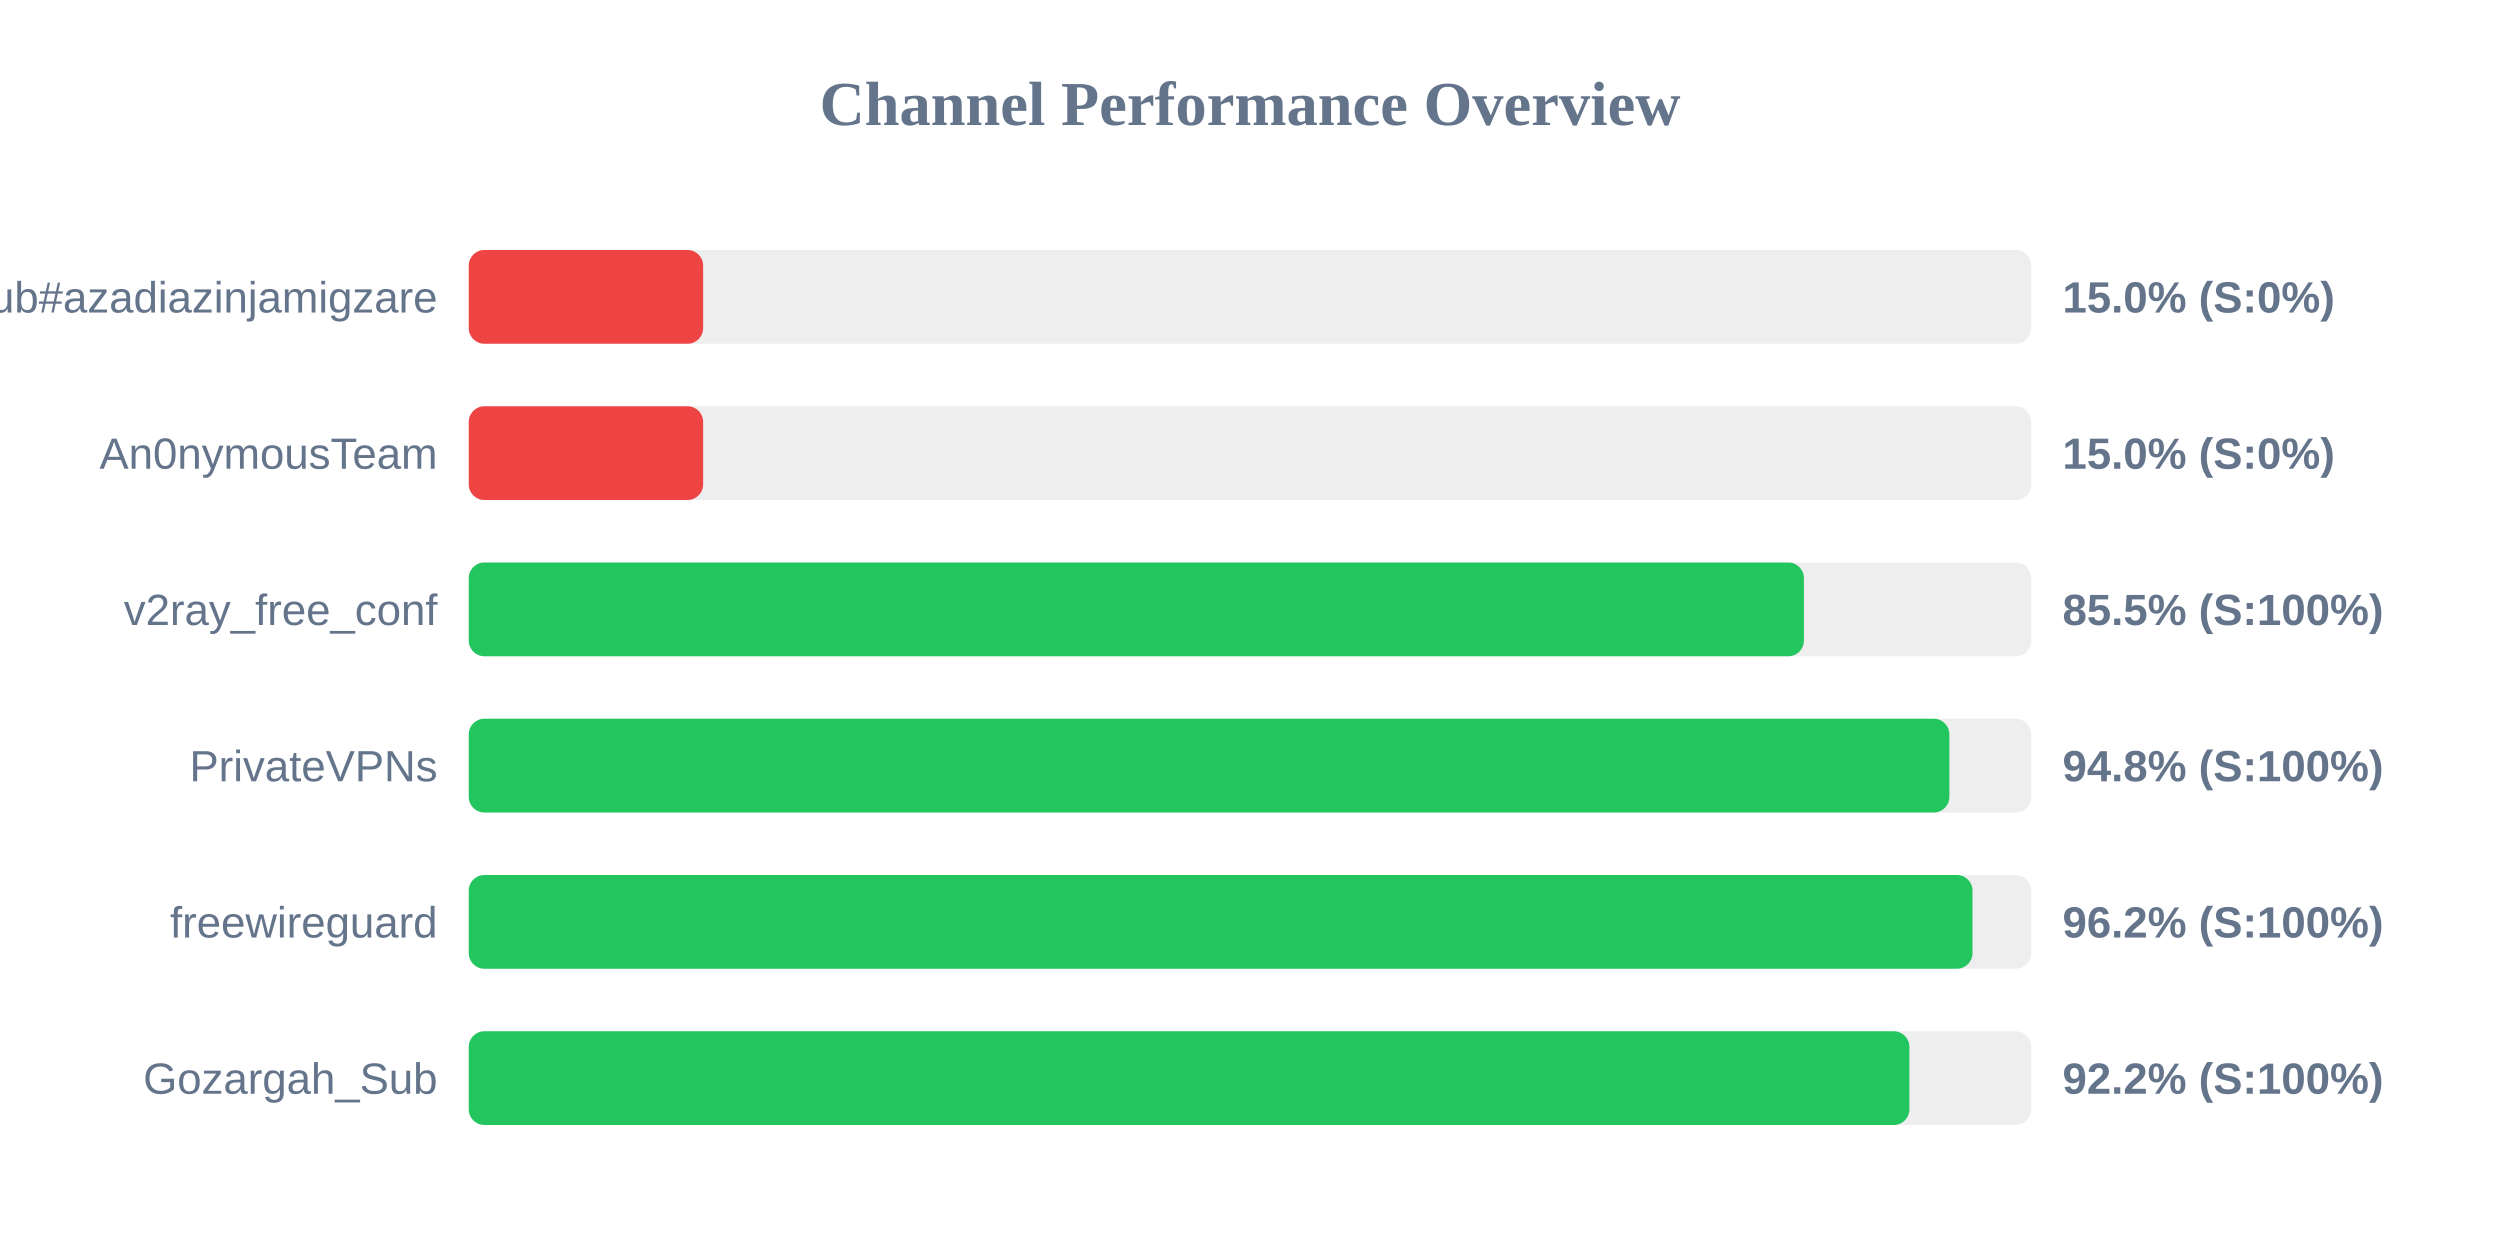
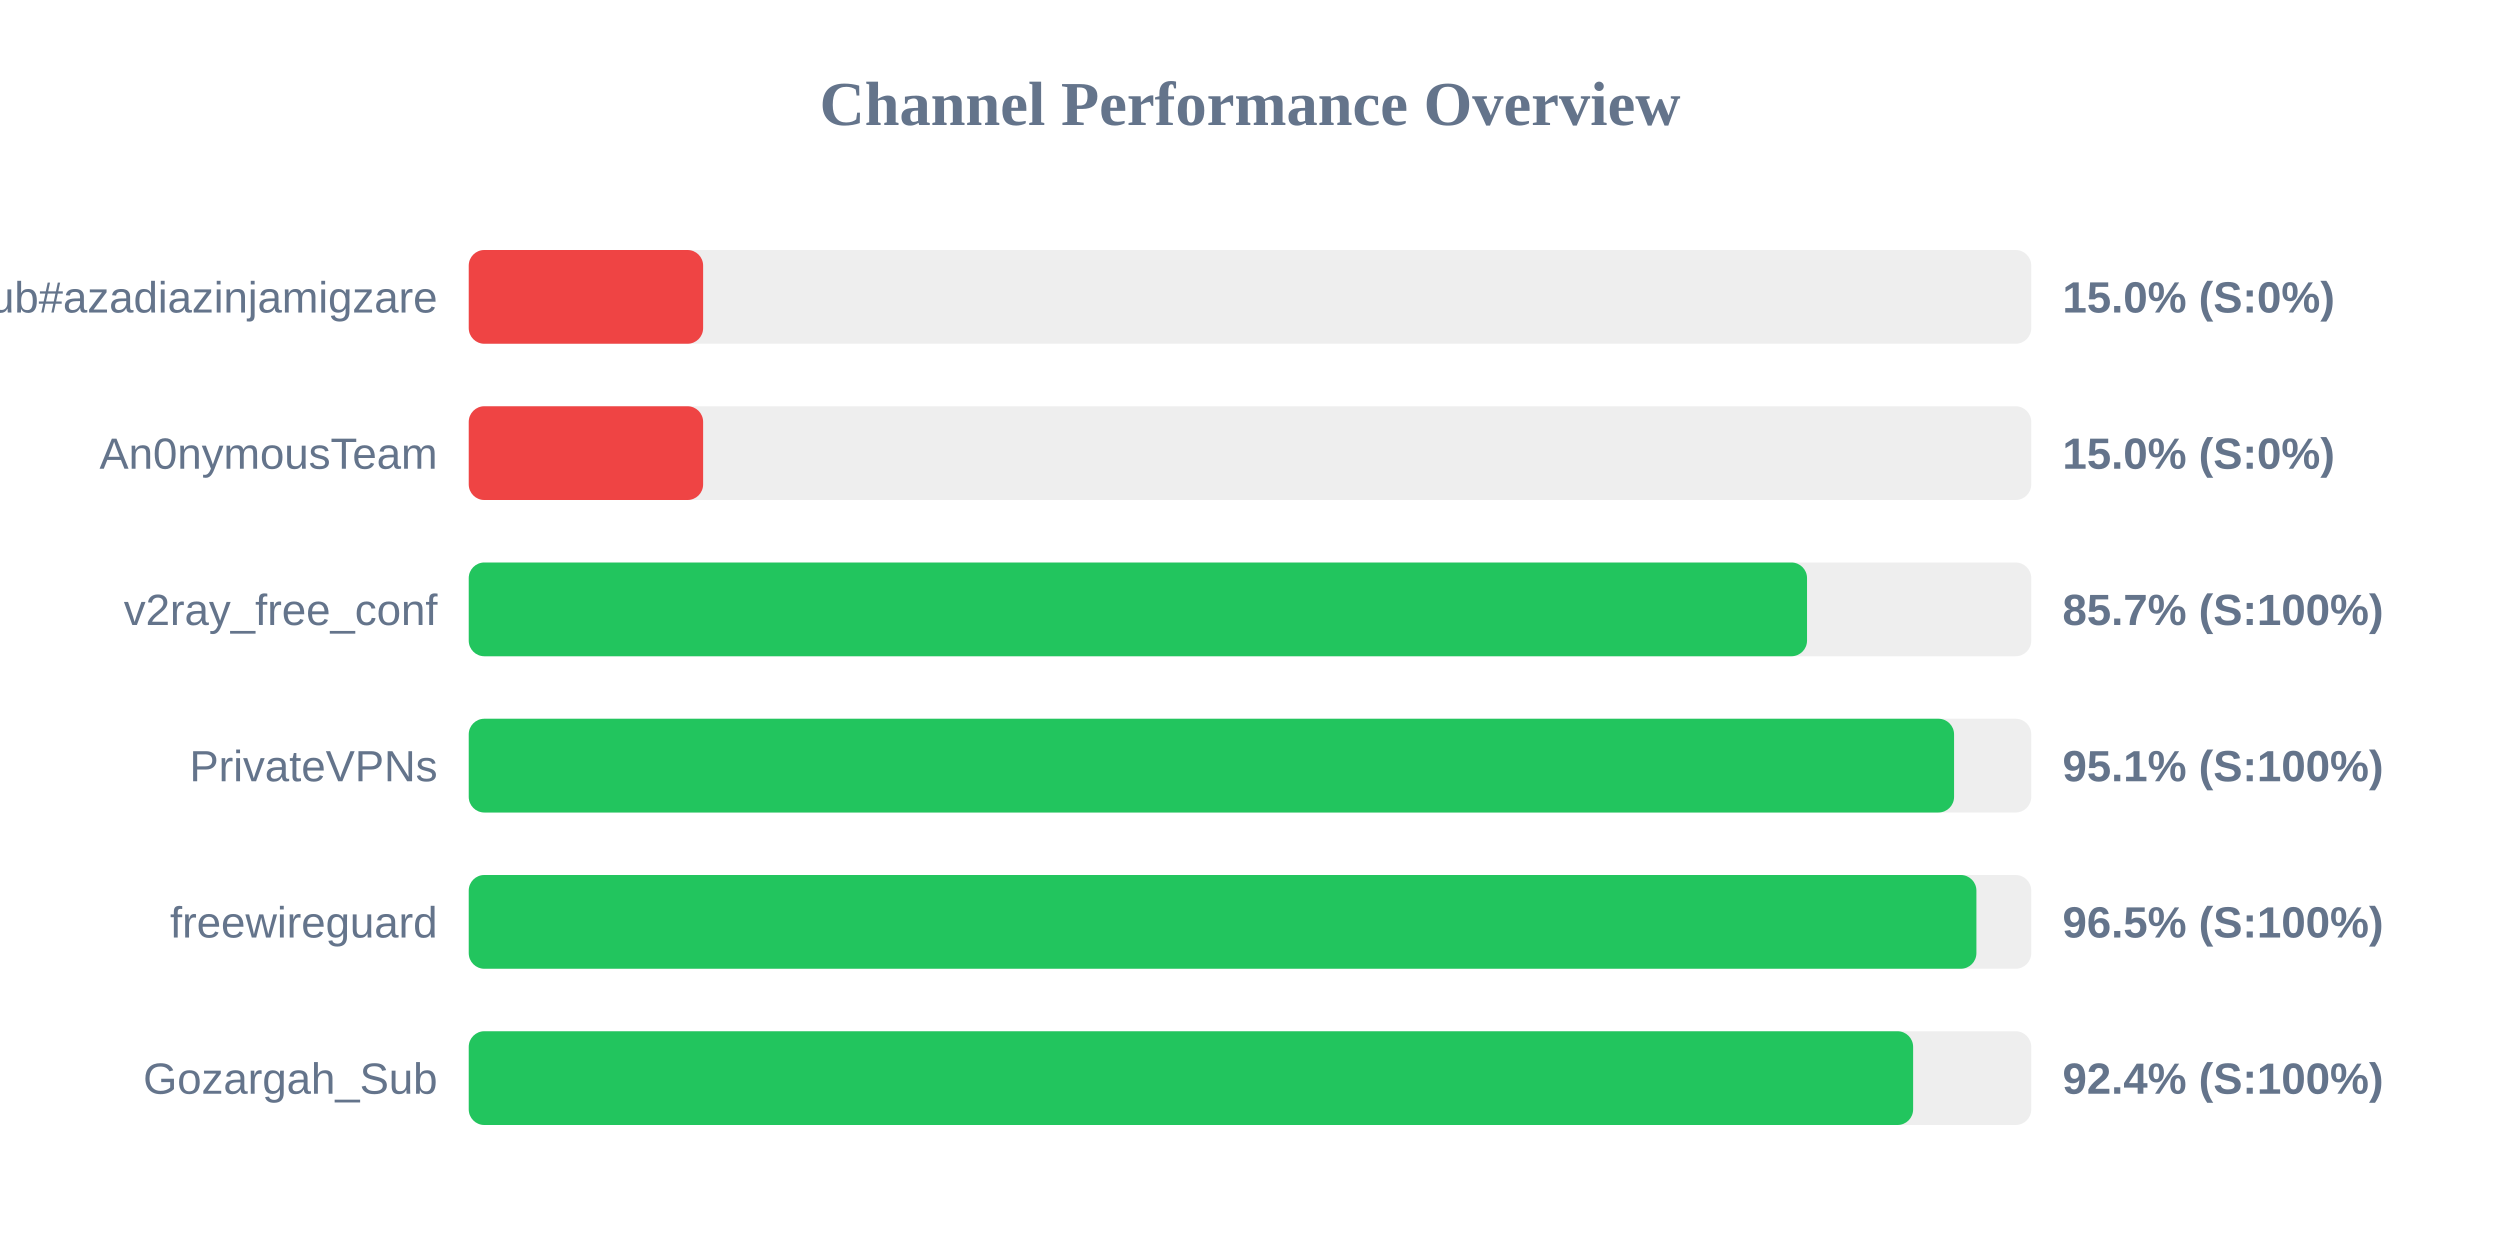
<svg xmlns="http://www.w3.org/2000/svg" width="800" height="400" version="1.1">
  <style>
        .row { font: 14px Arial; fill: #64748b; }
        .score { font: bold 14px Arial; fill: #64748b; }
    </style>
  <text x="400" y="40" text-anchor="middle" font-size="20px" font-weight="bold" fill="#64748b">Channel Performance Overview</text>
  <rect x="150" y="80" width="500" height="30" fill="#eee" rx="5" />
  <rect x="150" y="80" width="75.0" height="30" fill="#ef4444" rx="5" />
  <text x="140" y="100" text-anchor="end" class="row">Sub#azadiazinjamigzare</text>
  <text x="660" y="100" text-anchor="start" class="score">15.0% (S:0%)</text>
  <rect x="150" y="130" width="500" height="30" fill="#eee" rx="5" />
  <rect x="150" y="130" width="75.0" height="30" fill="#ef4444" rx="5" />
  <text x="140" y="150" text-anchor="end" class="row">An0nymousTeam</text>
  <text x="660" y="150" text-anchor="start" class="score">15.0% (S:0%)</text>
  <rect x="150" y="180" width="500" height="30" fill="#eee" rx="5" />
-   <rect x="150" y="180" width="427.25" height="30" fill="#22c55e" rx="5" />
+   <rect x="150" y="180" width="428.25" height="30" fill="#22c55e" rx="5" />
  <text x="140" y="200" text-anchor="end" class="row">v2ray_free_conf</text>
-   <text x="660" y="200" text-anchor="start" class="score">85.5% (S:100%)</text>
+   <text x="660" y="200" text-anchor="start" class="score">85.7% (S:100%)</text>
  <rect x="150" y="230" width="500" height="30" fill="#eee" rx="5" />
-   <rect x="150" y="230" width="473.8" height="30" fill="#22c55e" rx="5" />
+   <rect x="150" y="230" width="475.3" height="30" fill="#22c55e" rx="5" />
  <text x="140" y="250" text-anchor="end" class="row">PrivateVPNs</text>
-   <text x="660" y="250" text-anchor="start" class="score">94.8% (S:100%)</text>
+   <text x="660" y="250" text-anchor="start" class="score">95.1% (S:100%)</text>
  <rect x="150" y="280" width="500" height="30" fill="#eee" rx="5" />
-   <rect x="150" y="280" width="481.2" height="30" fill="#22c55e" rx="5" />
+   <rect x="150" y="280" width="482.45" height="30" fill="#22c55e" rx="5" />
  <text x="140" y="300" text-anchor="end" class="row">freewireguard</text>
-   <text x="660" y="300" text-anchor="start" class="score">96.2% (S:100%)</text>
+   <text x="660" y="300" text-anchor="start" class="score">96.5% (S:100%)</text>
  <rect x="150" y="330" width="500" height="30" fill="#eee" rx="5" />
-   <rect x="150" y="330" width="461.0" height="30" fill="#22c55e" rx="5" />
+   <rect x="150" y="330" width="462.2" height="30" fill="#22c55e" rx="5" />
  <text x="140" y="350" text-anchor="end" class="row">Gozargah_Sub</text>
-   <text x="660" y="350" text-anchor="start" class="score">92.2% (S:100%)</text>
+   <text x="660" y="350" text-anchor="start" class="score">92.4% (S:100%)</text>
</svg>
